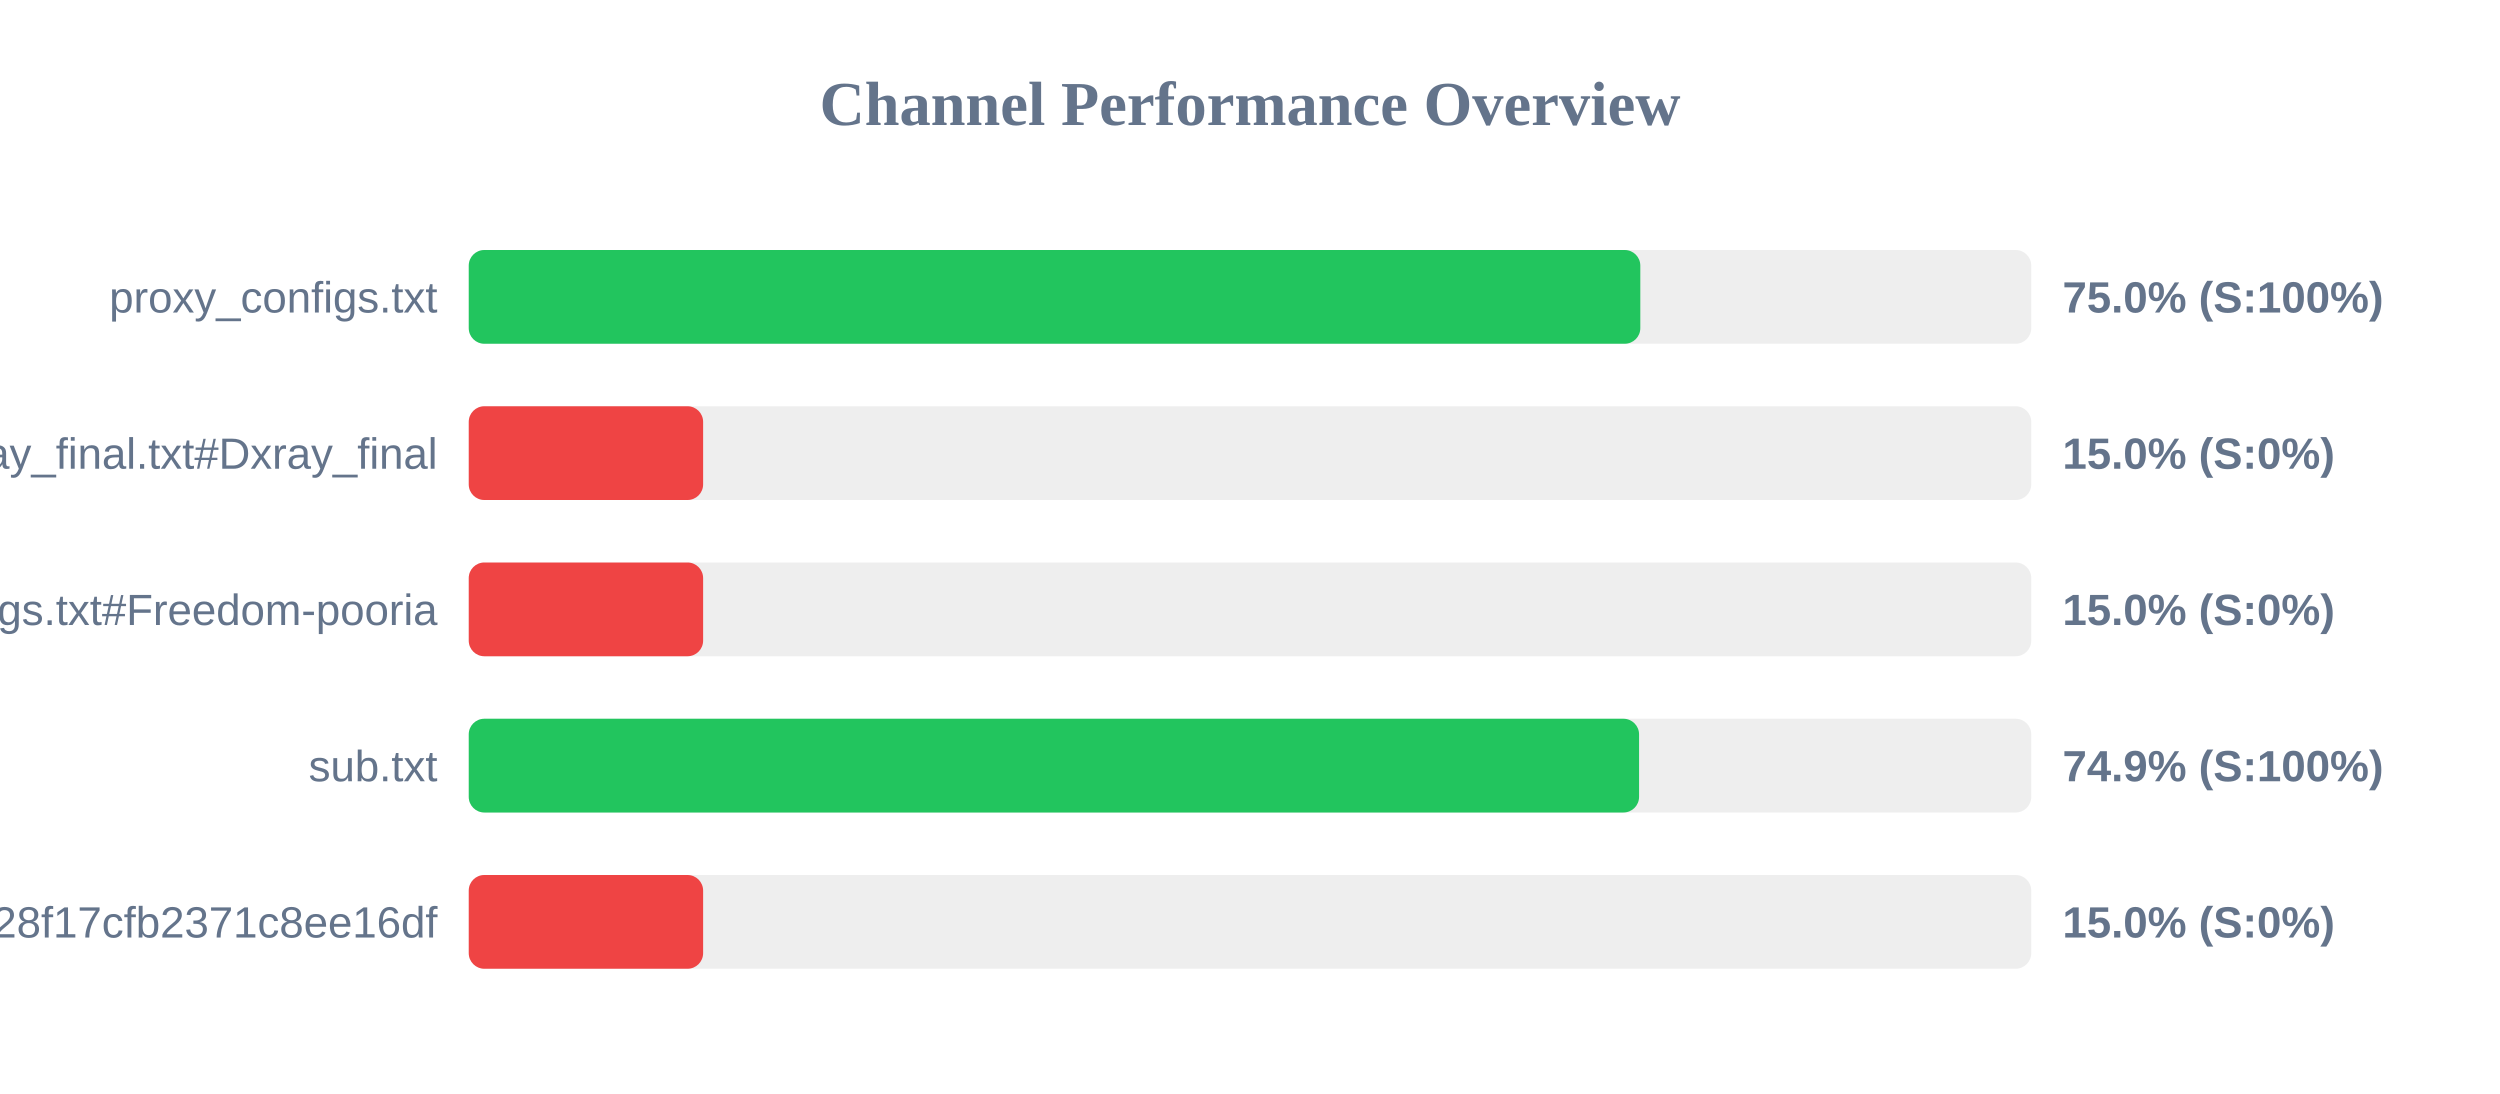
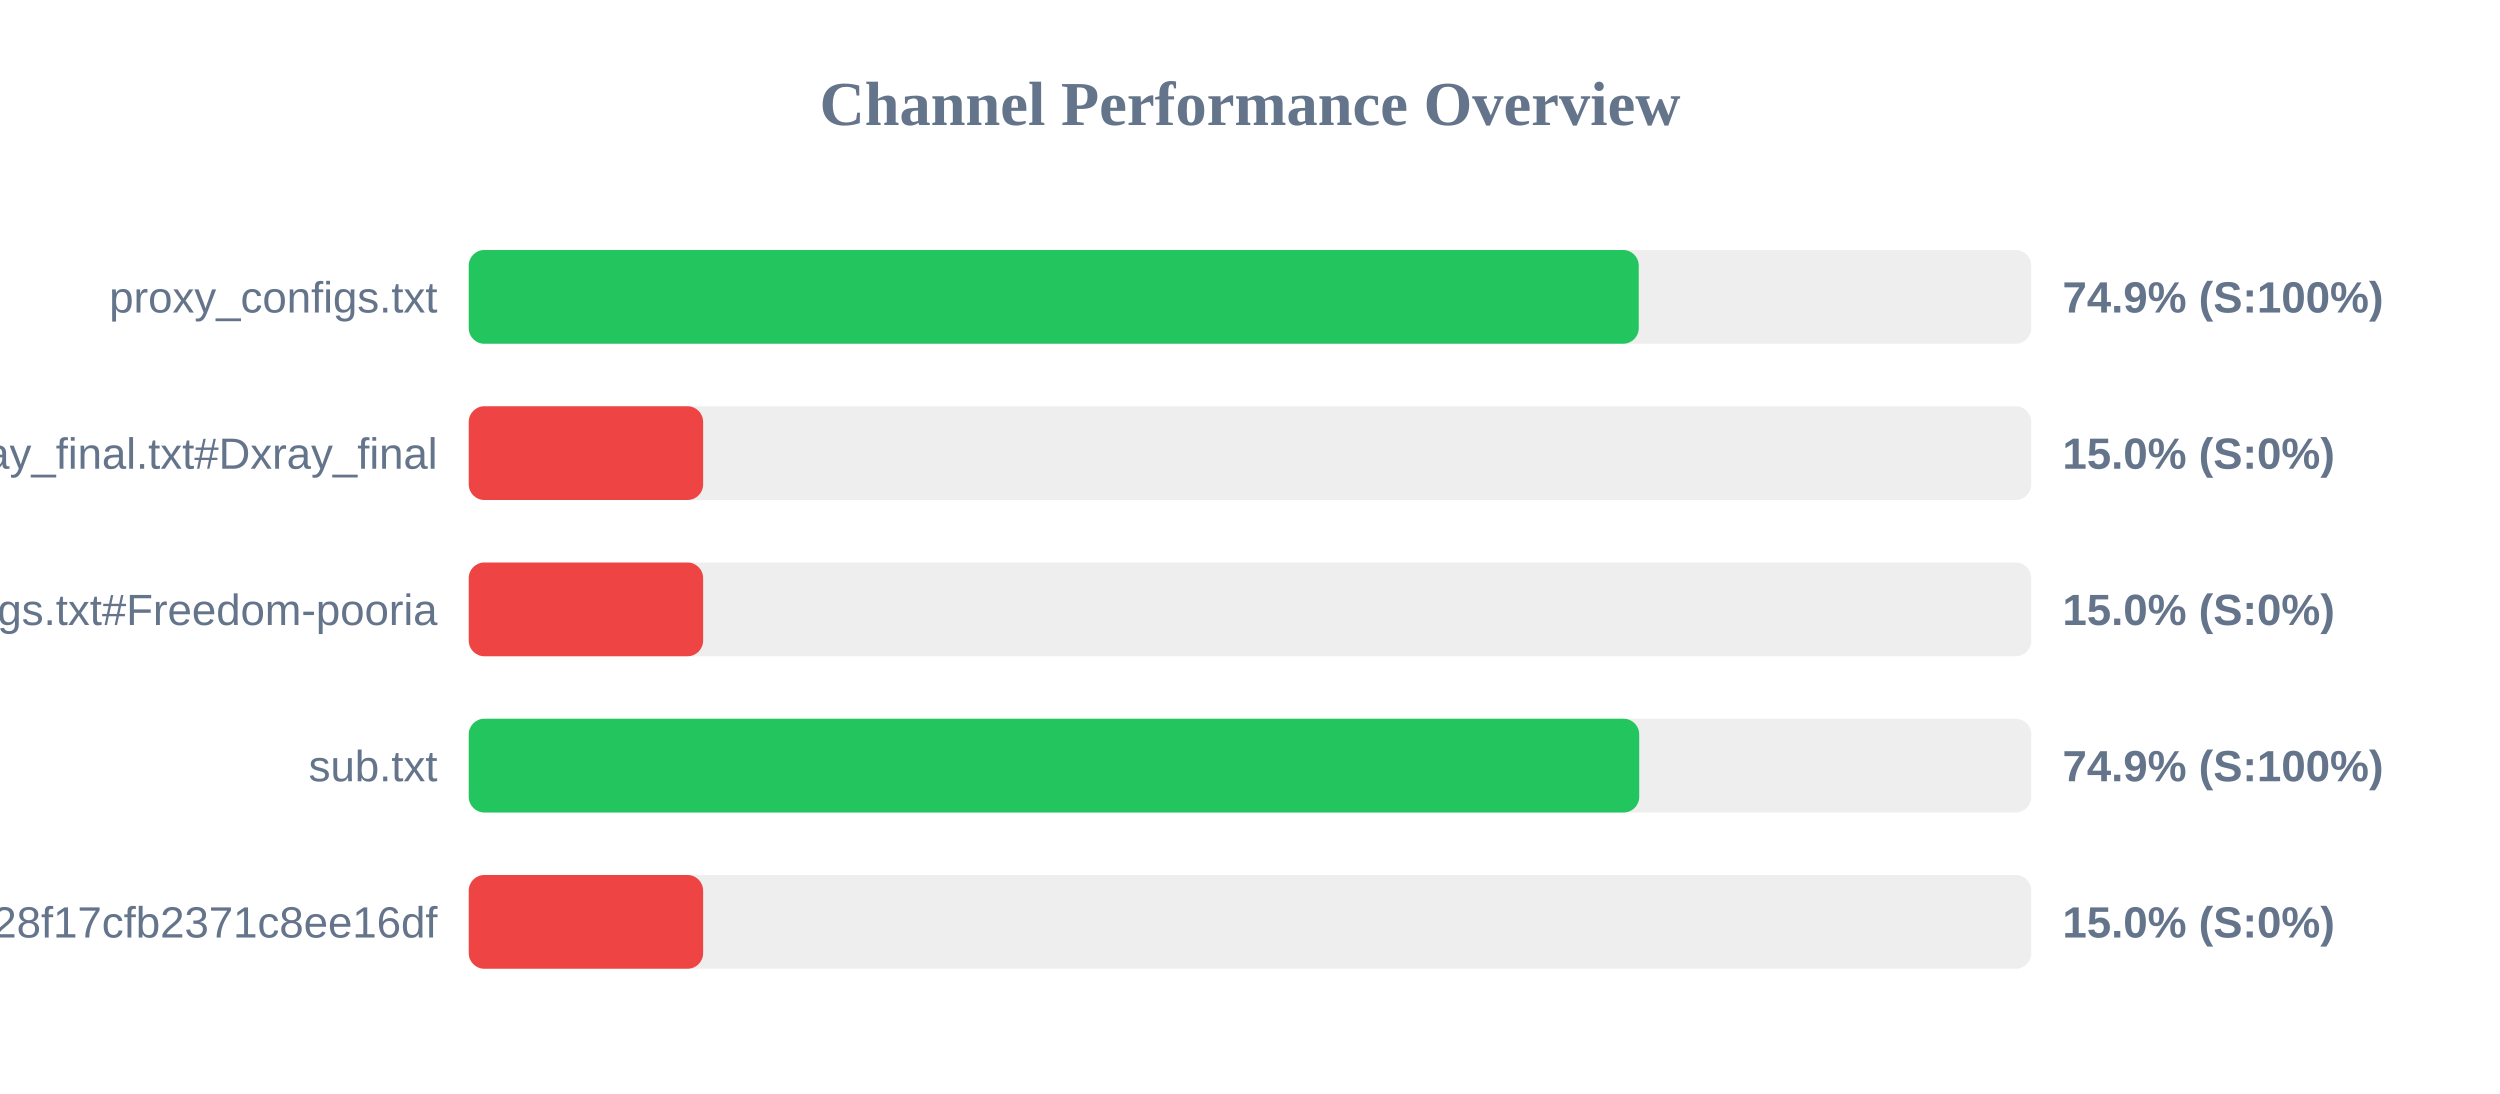
<svg xmlns="http://www.w3.org/2000/svg" width="800" height="350" version="1.1">
  <style>
        .row { font: 14px Arial; fill: #64748b; }
        .score { font: bold 14px Arial; fill: #64748b; }
    </style>
  <text x="400" y="40" text-anchor="middle" font-size="20px" font-weight="bold" fill="#64748b">Channel Performance Overview</text>
  <rect x="150" y="80" width="500" height="30" fill="#eee" rx="5" />
-   <rect x="150" y="80" width="374.9" height="30" fill="#22c55e" rx="5" />
+   <rect x="150" y="80" width="374.4" height="30" fill="#22c55e" rx="5" />
  <text x="140" y="100" text-anchor="end" class="row">proxy_configs.txt</text>
-   <text x="660" y="100" text-anchor="start" class="score">75.0% (S:100%)</text>
+   <text x="660" y="100" text-anchor="start" class="score">74.9% (S:100%)</text>
  <rect x="150" y="130" width="500" height="30" fill="#eee" rx="5" />
  <rect x="150" y="130" width="75.0" height="30" fill="#ef4444" rx="5" />
  <text x="140" y="150" text-anchor="end" class="row">xray_final.txt#Dxray_final</text>
  <text x="660" y="150" text-anchor="start" class="score">15.0% (S:0%)</text>
  <rect x="150" y="180" width="500" height="30" fill="#eee" rx="5" />
  <rect x="150" y="180" width="75.0" height="30" fill="#ef4444" rx="5" />
  <text x="140" y="200" text-anchor="end" class="row">v2ray_configs.txt#Freedom-pooria</text>
  <text x="660" y="200" text-anchor="start" class="score">15.0% (S:0%)</text>
  <rect x="150" y="230" width="500" height="30" fill="#eee" rx="5" />
-   <rect x="150" y="230" width="374.5" height="30" fill="#22c55e" rx="5" />
+   <rect x="150" y="230" width="374.55" height="30" fill="#22c55e" rx="5" />
  <text x="140" y="250" text-anchor="end" class="row">sub.txt</text>
  <text x="660" y="250" text-anchor="start" class="score">74.9% (S:100%)</text>
  <rect x="150" y="280" width="500" height="30" fill="#eee" rx="5" />
  <rect x="150" y="280" width="75.0" height="30" fill="#ef4444" rx="5" />
  <text x="140" y="300" text-anchor="end" class="row">?token=fedfed7b41b828f17cfb2371c8ee16df</text>
  <text x="660" y="300" text-anchor="start" class="score">15.0% (S:0%)</text>
</svg>
